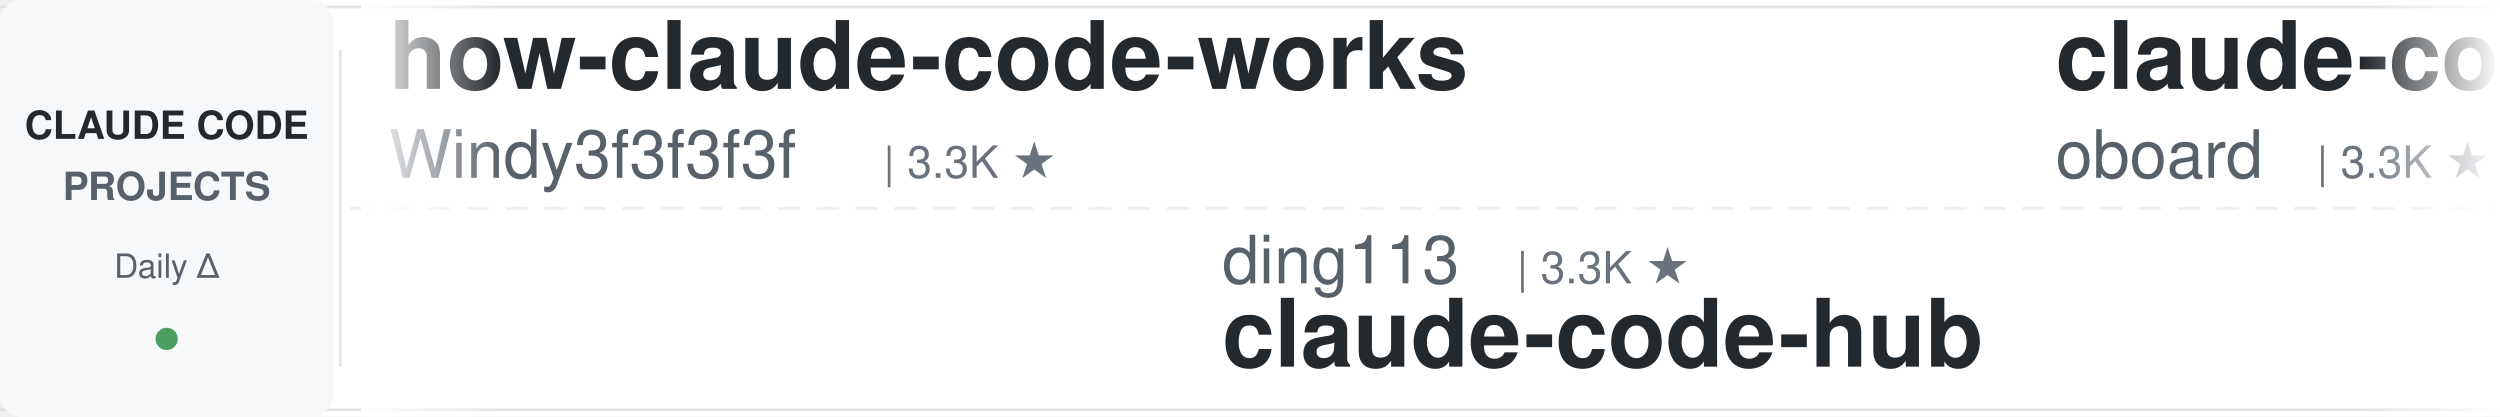
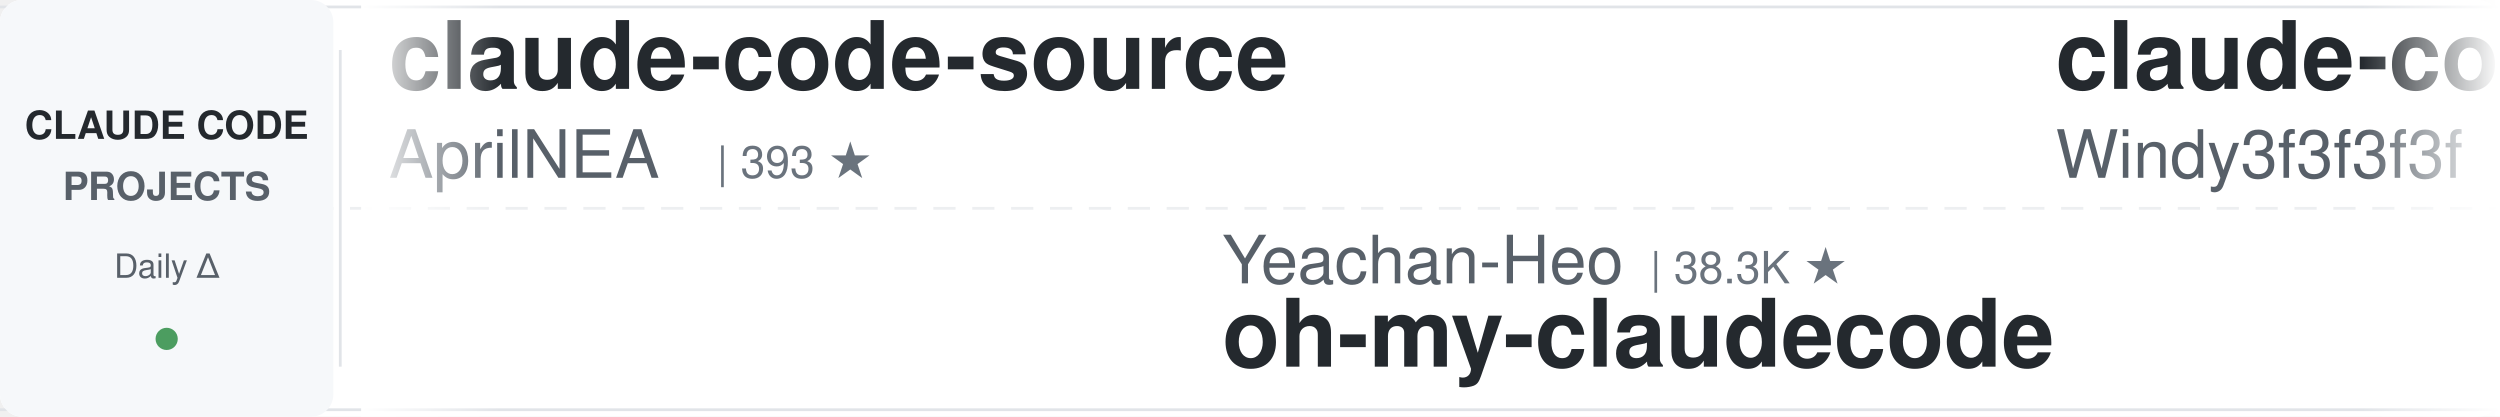
<svg xmlns="http://www.w3.org/2000/svg" width="900" height="150">
  <defs>
    <linearGradient id="leftFade" x1="0%" y1="0%" x2="100%" y2="0%">
      <stop offset="0%" style="stop-color:#ffffff;stop-opacity:1" />
      <stop offset="100%" style="stop-color:#ffffff;stop-opacity:0" />
    </linearGradient>
    <linearGradient id="rightFade" x1="0%" y1="0%" x2="100%" y2="0%">
      <stop offset="0%" style="stop-color:#ffffff;stop-opacity:0" />
      <stop offset="100%" style="stop-color:#ffffff;stop-opacity:1" />
    </linearGradient>
  </defs>
  <rect width="900" height="150" fill="#ffffff" rx="8" />
  <rect x="0" y="2" width="900" height="1" fill="#e1e4e8" />
  <rect x="0" y="147" width="900" height="1" fill="#e1e4e8" />
  <line x1="0" y1="75" x2="900" y2="75" stroke="#e1e4e8" stroke-width="1" stroke-dasharray="8 6" opacity="0.6" />
  <rect x="0" y="0" width="120" height="150" fill="#f6f8fa" rx="8" />
  <text x="60" y="50" font-family="-apple-system, BlinkMacSystemFont, 'Segoe UI', Helvetica, Arial, sans-serif" font-size="14" font-weight="600" fill="#24292e" text-anchor="middle">CLAUDE CODE</text>
  <text x="60" y="72" font-family="-apple-system, BlinkMacSystemFont, 'Segoe UI', Helvetica, Arial, sans-serif" font-size="14" font-weight="600" fill="#586069" text-anchor="middle">PROJECTS</text>
  <text x="60" y="100" font-family="-apple-system, BlinkMacSystemFont, 'Segoe UI', Helvetica, Arial, sans-serif" font-size="12" font-weight="500" fill="#586069" text-anchor="middle">Daily Δ</text>
  <circle cx="60" cy="122" r="4" fill="#22863a" opacity="0.8" />
  <rect x="122" y="18" width="1" height="114" fill="#e1e4e8" />
  <clipPath id="tickerClip">
    <rect x="130" y="0" width="770" height="150" />
  </clipPath>
  <g clip-path="url(#tickerClip)">
    <g id="tickerItems">
      <animateTransform attributeName="transform" attributeType="XML" type="translate" from="0 0" to="-3000 0" dur="54s" repeatCount="indefinite" />
      <g transform="translate(0, 0)">
-         <text x="140" y="32" font-family="-apple-system, BlinkMacSystemFont, 'Segoe UI', Helvetica, Arial, sans-serif" font-size="34" font-weight="600" fill="#24292e">how-claude-code-works</text>
-         <text x="140" y="64" font-family="-apple-system, BlinkMacSystemFont, 'Segoe UI', Helvetica, Arial, sans-serif" font-size="24" font-weight="400" fill="#586069">Windy3f3f3f3f</text>
-         <text x="318" y="64" font-family="-apple-system, BlinkMacSystemFont, 'Segoe UI', Helvetica, Arial, sans-serif" font-size="16" font-weight="500" fill="#6a737d">| 3.3K ★</text>
+         <text x="140" y="32" font-family="-apple-system, BlinkMacSystemFont, 'Segoe UI', Helvetica, Arial, sans-serif" font-size="34" font-weight="600" fill="#24292e">claude-code-source</text>
+         <text x="140" y="64" font-family="-apple-system, BlinkMacSystemFont, 'Segoe UI', Helvetica, Arial, sans-serif" font-size="24" font-weight="400" fill="#586069">AprilNEA</text>
+         <text x="258" y="64" font-family="-apple-system, BlinkMacSystemFont, 'Segoe UI', Helvetica, Arial, sans-serif" font-size="16" font-weight="500" fill="#6a737d">| 393 ★</text>
      </g>
      <g transform="translate(300, 0)">
-         <text x="140" y="102" font-family="-apple-system, BlinkMacSystemFont, 'Segoe UI', Helvetica, Arial, sans-serif" font-size="24" font-weight="400" fill="#586069">ding113</text>
-         <text x="246" y="102" font-family="-apple-system, BlinkMacSystemFont, 'Segoe UI', Helvetica, Arial, sans-serif" font-size="16" font-weight="500" fill="#6a737d">| 3.3K ★</text>
-         <text x="140" y="132" font-family="-apple-system, BlinkMacSystemFont, 'Segoe UI', Helvetica, Arial, sans-serif" font-size="34" font-weight="600" fill="#24292e">claude-code-hub</text>
+         <text x="140" y="102" font-family="-apple-system, BlinkMacSystemFont, 'Segoe UI', Helvetica, Arial, sans-serif" font-size="24" font-weight="400" fill="#586069">Yeachan-Heo</text>
+         <text x="294" y="102" font-family="-apple-system, BlinkMacSystemFont, 'Segoe UI', Helvetica, Arial, sans-serif" font-size="16" font-weight="500" fill="#6a737d">| 38.3K ★</text>
+         <text x="140" y="132" font-family="-apple-system, BlinkMacSystemFont, 'Segoe UI', Helvetica, Arial, sans-serif" font-size="34" font-weight="600" fill="#24292e">oh-my-claudecode</text>
      </g>
      <g transform="translate(600, 0)">
-         <text x="140" y="32" font-family="-apple-system, BlinkMacSystemFont, 'Segoe UI', Helvetica, Arial, sans-serif" font-size="34" font-weight="600" fill="#24292e">claude-code-rev</text>
-         <text x="140" y="64" font-family="-apple-system, BlinkMacSystemFont, 'Segoe UI', Helvetica, Arial, sans-serif" font-size="24" font-weight="400" fill="#586069">oboard</text>
-         <text x="234" y="64" font-family="-apple-system, BlinkMacSystemFont, 'Segoe UI', Helvetica, Arial, sans-serif" font-size="16" font-weight="500" fill="#6a737d">| 3.3K ★</text>
+         <text x="140" y="32" font-family="-apple-system, BlinkMacSystemFont, 'Segoe UI', Helvetica, Arial, sans-serif" font-size="34" font-weight="600" fill="#24292e">claude-code-from-scratch</text>
+         <text x="140" y="64" font-family="-apple-system, BlinkMacSystemFont, 'Segoe UI', Helvetica, Arial, sans-serif" font-size="24" font-weight="400" fill="#586069">Windy3f3f3f3f</text>
+         <text x="318" y="64" font-family="-apple-system, BlinkMacSystemFont, 'Segoe UI', Helvetica, Arial, sans-serif" font-size="16" font-weight="500" fill="#6a737d">| 2.5K ★</text>
      </g>
      <g transform="translate(900, 0)">
-         <text x="140" y="102" font-family="-apple-system, BlinkMacSystemFont, 'Segoe UI', Helvetica, Arial, sans-serif" font-size="24" font-weight="400" fill="#586069">Piebald-AI</text>
-         <text x="282" y="102" font-family="-apple-system, BlinkMacSystemFont, 'Segoe UI', Helvetica, Arial, sans-serif" font-size="16" font-weight="500" fill="#6a737d">| 12.1K ★</text>
-         <text x="140" y="132" font-family="-apple-system, BlinkMacSystemFont, 'Segoe UI', Helvetica, Arial, sans-serif" font-size="34" font-weight="600" fill="#24292e">claude-code-system-promp...</text>
+         <text x="140" y="102" font-family="-apple-system, BlinkMacSystemFont, 'Segoe UI', Helvetica, Arial, sans-serif" font-size="24" font-weight="400" fill="#586069">anthropics</text>
+         <text x="282" y="102" font-family="-apple-system, BlinkMacSystemFont, 'Segoe UI', Helvetica, Arial, sans-serif" font-size="16" font-weight="500" fill="#6a737d">| 165.8K ★</text>
+         <text x="140" y="132" font-family="-apple-system, BlinkMacSystemFont, 'Segoe UI', Helvetica, Arial, sans-serif" font-size="34" font-weight="600" fill="#24292e">skills</text>
      </g>
      <g transform="translate(1200, 0)">
-         <text x="140" y="32" font-family="-apple-system, BlinkMacSystemFont, 'Segoe UI', Helvetica, Arial, sans-serif" font-size="34" font-weight="600" fill="#24292e">claude-code-prompts</text>
-         <text x="140" y="64" font-family="-apple-system, BlinkMacSystemFont, 'Segoe UI', Helvetica, Arial, sans-serif" font-size="24" font-weight="400" fill="#586069">repowise-dev</text>
-         <text x="306" y="64" font-family="-apple-system, BlinkMacSystemFont, 'Segoe UI', Helvetica, Arial, sans-serif" font-size="16" font-weight="500" fill="#6a737d">| 1.2K ★</text>
+         <text x="140" y="32" font-family="-apple-system, BlinkMacSystemFont, 'Segoe UI', Helvetica, Arial, sans-serif" font-size="34" font-weight="600" fill="#24292e">ClaudeCodeAgents</text>
+         <text x="140" y="64" font-family="-apple-system, BlinkMacSystemFont, 'Segoe UI', Helvetica, Arial, sans-serif" font-size="24" font-weight="400" fill="#586069">darcyegb</text>
+         <text x="258" y="64" font-family="-apple-system, BlinkMacSystemFont, 'Segoe UI', Helvetica, Arial, sans-serif" font-size="16" font-weight="500" fill="#6a737d">| 752 ★</text>
      </g>
      <g transform="translate(1500, 0)">
-         <text x="140" y="102" font-family="-apple-system, BlinkMacSystemFont, 'Segoe UI', Helvetica, Arial, sans-serif" font-size="24" font-weight="400" fill="#586069">LING71671</text>
-         <text x="270" y="102" font-family="-apple-system, BlinkMacSystemFont, 'Segoe UI', Helvetica, Arial, sans-serif" font-size="16" font-weight="500" fill="#6a737d">| 932 ★</text>
-         <text x="140" y="132" font-family="-apple-system, BlinkMacSystemFont, 'Segoe UI', Helvetica, Arial, sans-serif" font-size="34" font-weight="600" fill="#24292e">Open-ClaudeCode</text>
+         <text x="140" y="102" font-family="-apple-system, BlinkMacSystemFont, 'Segoe UI', Helvetica, Arial, sans-serif" font-size="24" font-weight="400" fill="#586069">SeemSeam</text>
+         <text x="258" y="102" font-family="-apple-system, BlinkMacSystemFont, 'Segoe UI', Helvetica, Arial, sans-serif" font-size="16" font-weight="500" fill="#6a737d">| 3.4K ★</text>
+         <text x="140" y="132" font-family="-apple-system, BlinkMacSystemFont, 'Segoe UI', Helvetica, Arial, sans-serif" font-size="34" font-weight="600" fill="#24292e">claude_codex_bridge</text>
      </g>
      <g transform="translate(1800, 0)">
-         <text x="140" y="32" font-family="-apple-system, BlinkMacSystemFont, 'Segoe UI', Helvetica, Arial, sans-serif" font-size="34" font-weight="600" fill="#24292e">claude-code-action</text>
-         <text x="140" y="64" font-family="-apple-system, BlinkMacSystemFont, 'Segoe UI', Helvetica, Arial, sans-serif" font-size="24" font-weight="400" fill="#586069">anthropics</text>
-         <text x="282" y="64" font-family="-apple-system, BlinkMacSystemFont, 'Segoe UI', Helvetica, Arial, sans-serif" font-size="16" font-weight="500" fill="#6a737d">| 8.5K ★</text>
+         <text x="140" y="32" font-family="-apple-system, BlinkMacSystemFont, 'Segoe UI', Helvetica, Arial, sans-serif" font-size="34" font-weight="600" fill="#24292e">edmunds-claude-code</text>
+         <text x="140" y="64" font-family="-apple-system, BlinkMacSystemFont, 'Segoe UI', Helvetica, Arial, sans-serif" font-size="24" font-weight="400" fill="#586069">edmund-io</text>
+         <text x="270" y="64" font-family="-apple-system, BlinkMacSystemFont, 'Segoe UI', Helvetica, Arial, sans-serif" font-size="16" font-weight="500" fill="#6a737d">| 1.5K ★</text>
      </g>
      <g transform="translate(2100, 0)">
-         <text x="140" y="102" font-family="-apple-system, BlinkMacSystemFont, 'Segoe UI', Helvetica, Arial, sans-serif" font-size="24" font-weight="400" fill="#586069">Yuyz0112</text>
-         <text x="258" y="102" font-family="-apple-system, BlinkMacSystemFont, 'Segoe UI', Helvetica, Arial, sans-serif" font-size="16" font-weight="500" fill="#6a737d">| 2.4K ★</text>
-         <text x="140" y="132" font-family="-apple-system, BlinkMacSystemFont, 'Segoe UI', Helvetica, Arial, sans-serif" font-size="34" font-weight="600" fill="#24292e">claude-code-reverse</text>
+         <text x="140" y="102" font-family="-apple-system, BlinkMacSystemFont, 'Segoe UI', Helvetica, Arial, sans-serif" font-size="24" font-weight="400" fill="#586069">jeremylongshore</text>
+         <text x="342" y="102" font-family="-apple-system, BlinkMacSystemFont, 'Segoe UI', Helvetica, Arial, sans-serif" font-size="16" font-weight="500" fill="#6a737d">| 2.6K ★</text>
+         <text x="140" y="132" font-family="-apple-system, BlinkMacSystemFont, 'Segoe UI', Helvetica, Arial, sans-serif" font-size="34" font-weight="600" fill="#24292e">claude-code-plugins-plus...</text>
      </g>
      <g transform="translate(2400, 0)">
-         <text x="140" y="32" font-family="-apple-system, BlinkMacSystemFont, 'Segoe UI', Helvetica, Arial, sans-serif" font-size="34" font-weight="600" fill="#24292e">andrej-karpathy-skills</text>
-         <text x="140" y="64" font-family="-apple-system, BlinkMacSystemFont, 'Segoe UI', Helvetica, Arial, sans-serif" font-size="24" font-weight="400" fill="#586069">multica-ai</text>
-         <text x="282" y="64" font-family="-apple-system, BlinkMacSystemFont, 'Segoe UI', Helvetica, Arial, sans-serif" font-size="16" font-weight="500" fill="#6a737d">| 198.7K ★</text>
+         <text x="140" y="32" font-family="-apple-system, BlinkMacSystemFont, 'Segoe UI', Helvetica, Arial, sans-serif" font-size="34" font-weight="600" fill="#24292e">claude-code-workflows</text>
+         <text x="140" y="64" font-family="-apple-system, BlinkMacSystemFont, 'Segoe UI', Helvetica, Arial, sans-serif" font-size="24" font-weight="400" fill="#586069">OneRedOak</text>
+         <text x="270" y="64" font-family="-apple-system, BlinkMacSystemFont, 'Segoe UI', Helvetica, Arial, sans-serif" font-size="16" font-weight="500" fill="#6a737d">| 3.9K ★</text>
      </g>
      <g transform="translate(2700, 0)">
-         <text x="140" y="102" font-family="-apple-system, BlinkMacSystemFont, 'Segoe UI', Helvetica, Arial, sans-serif" font-size="24" font-weight="400" fill="#586069">disler</text>
-         <text x="234" y="102" font-family="-apple-system, BlinkMacSystemFont, 'Segoe UI', Helvetica, Arial, sans-serif" font-size="16" font-weight="500" fill="#6a737d">| 1.6K ★</text>
-         <text x="140" y="132" font-family="-apple-system, BlinkMacSystemFont, 'Segoe UI', Helvetica, Arial, sans-serif" font-size="34" font-weight="600" fill="#24292e">pi-vs-claude-code</text>
+         <text x="140" y="102" font-family="-apple-system, BlinkMacSystemFont, 'Segoe UI', Helvetica, Arial, sans-serif" font-size="24" font-weight="400" fill="#586069">ponponon</text>
+         <text x="258" y="102" font-family="-apple-system, BlinkMacSystemFont, 'Segoe UI', Helvetica, Arial, sans-serif" font-size="16" font-weight="500" fill="#6a737d">| 2.3K ★</text>
+         <text x="140" y="132" font-family="-apple-system, BlinkMacSystemFont, 'Segoe UI', Helvetica, Arial, sans-serif" font-size="34" font-weight="600" fill="#24292e">claude_code_src</text>
      </g>
      <g transform="translate(3000, 0)">
-         <text x="140" y="32" font-family="-apple-system, BlinkMacSystemFont, 'Segoe UI', Helvetica, Arial, sans-serif" font-size="34" font-weight="600" fill="#24292e">how-claude-code-works</text>
-         <text x="140" y="64" font-family="-apple-system, BlinkMacSystemFont, 'Segoe UI', Helvetica, Arial, sans-serif" font-size="24" font-weight="400" fill="#586069">Windy3f3f3f3f</text>
-         <text x="318" y="64" font-family="-apple-system, BlinkMacSystemFont, 'Segoe UI', Helvetica, Arial, sans-serif" font-size="16" font-weight="500" fill="#6a737d">| 3.3K ★</text>
+         <text x="140" y="32" font-family="-apple-system, BlinkMacSystemFont, 'Segoe UI', Helvetica, Arial, sans-serif" font-size="34" font-weight="600" fill="#24292e">claude-code-source</text>
+         <text x="140" y="64" font-family="-apple-system, BlinkMacSystemFont, 'Segoe UI', Helvetica, Arial, sans-serif" font-size="24" font-weight="400" fill="#586069">AprilNEA</text>
+         <text x="258" y="64" font-family="-apple-system, BlinkMacSystemFont, 'Segoe UI', Helvetica, Arial, sans-serif" font-size="16" font-weight="500" fill="#6a737d">| 393 ★</text>
      </g>
      <g transform="translate(3300, 0)">
-         <text x="140" y="102" font-family="-apple-system, BlinkMacSystemFont, 'Segoe UI', Helvetica, Arial, sans-serif" font-size="24" font-weight="400" fill="#586069">ding113</text>
-         <text x="246" y="102" font-family="-apple-system, BlinkMacSystemFont, 'Segoe UI', Helvetica, Arial, sans-serif" font-size="16" font-weight="500" fill="#6a737d">| 3.3K ★</text>
-         <text x="140" y="132" font-family="-apple-system, BlinkMacSystemFont, 'Segoe UI', Helvetica, Arial, sans-serif" font-size="34" font-weight="600" fill="#24292e">claude-code-hub</text>
+         <text x="140" y="102" font-family="-apple-system, BlinkMacSystemFont, 'Segoe UI', Helvetica, Arial, sans-serif" font-size="24" font-weight="400" fill="#586069">Yeachan-Heo</text>
+         <text x="294" y="102" font-family="-apple-system, BlinkMacSystemFont, 'Segoe UI', Helvetica, Arial, sans-serif" font-size="16" font-weight="500" fill="#6a737d">| 38.3K ★</text>
+         <text x="140" y="132" font-family="-apple-system, BlinkMacSystemFont, 'Segoe UI', Helvetica, Arial, sans-serif" font-size="34" font-weight="600" fill="#24292e">oh-my-claudecode</text>
      </g>
      <g transform="translate(3600, 0)">
-         <text x="140" y="32" font-family="-apple-system, BlinkMacSystemFont, 'Segoe UI', Helvetica, Arial, sans-serif" font-size="34" font-weight="600" fill="#24292e">claude-code-rev</text>
-         <text x="140" y="64" font-family="-apple-system, BlinkMacSystemFont, 'Segoe UI', Helvetica, Arial, sans-serif" font-size="24" font-weight="400" fill="#586069">oboard</text>
-         <text x="234" y="64" font-family="-apple-system, BlinkMacSystemFont, 'Segoe UI', Helvetica, Arial, sans-serif" font-size="16" font-weight="500" fill="#6a737d">| 3.3K ★</text>
+         <text x="140" y="32" font-family="-apple-system, BlinkMacSystemFont, 'Segoe UI', Helvetica, Arial, sans-serif" font-size="34" font-weight="600" fill="#24292e">claude-code-from-scratch</text>
+         <text x="140" y="64" font-family="-apple-system, BlinkMacSystemFont, 'Segoe UI', Helvetica, Arial, sans-serif" font-size="24" font-weight="400" fill="#586069">Windy3f3f3f3f</text>
+         <text x="318" y="64" font-family="-apple-system, BlinkMacSystemFont, 'Segoe UI', Helvetica, Arial, sans-serif" font-size="16" font-weight="500" fill="#6a737d">| 2.5K ★</text>
      </g>
      <g transform="translate(3900, 0)">
-         <text x="140" y="102" font-family="-apple-system, BlinkMacSystemFont, 'Segoe UI', Helvetica, Arial, sans-serif" font-size="24" font-weight="400" fill="#586069">Piebald-AI</text>
-         <text x="282" y="102" font-family="-apple-system, BlinkMacSystemFont, 'Segoe UI', Helvetica, Arial, sans-serif" font-size="16" font-weight="500" fill="#6a737d">| 12.1K ★</text>
-         <text x="140" y="132" font-family="-apple-system, BlinkMacSystemFont, 'Segoe UI', Helvetica, Arial, sans-serif" font-size="34" font-weight="600" fill="#24292e">claude-code-system-promp...</text>
+         <text x="140" y="102" font-family="-apple-system, BlinkMacSystemFont, 'Segoe UI', Helvetica, Arial, sans-serif" font-size="24" font-weight="400" fill="#586069">anthropics</text>
+         <text x="282" y="102" font-family="-apple-system, BlinkMacSystemFont, 'Segoe UI', Helvetica, Arial, sans-serif" font-size="16" font-weight="500" fill="#6a737d">| 165.8K ★</text>
+         <text x="140" y="132" font-family="-apple-system, BlinkMacSystemFont, 'Segoe UI', Helvetica, Arial, sans-serif" font-size="34" font-weight="600" fill="#24292e">skills</text>
      </g>
    </g>
  </g>
  <rect x="130" y="0" width="50" height="150" fill="url(#leftFade)" />
  <rect x="850" y="0" width="50" height="150" fill="url(#rightFade)" />
</svg>
